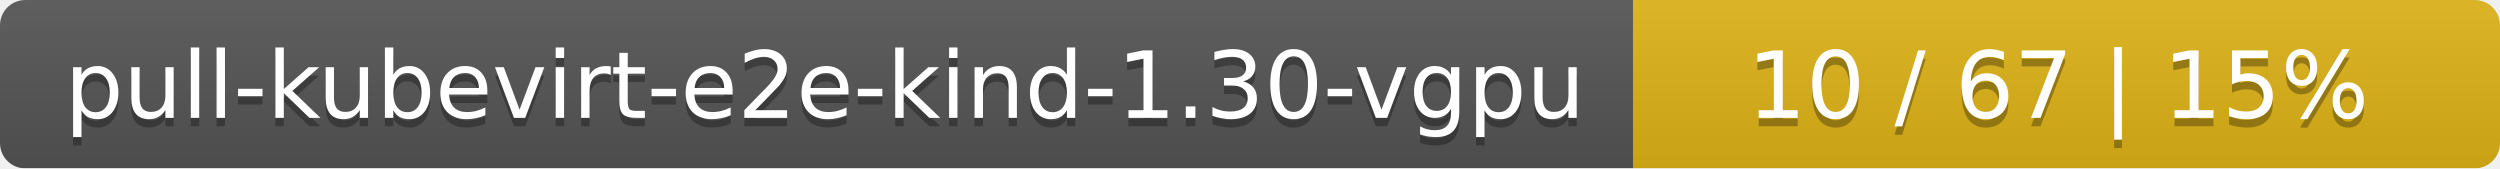
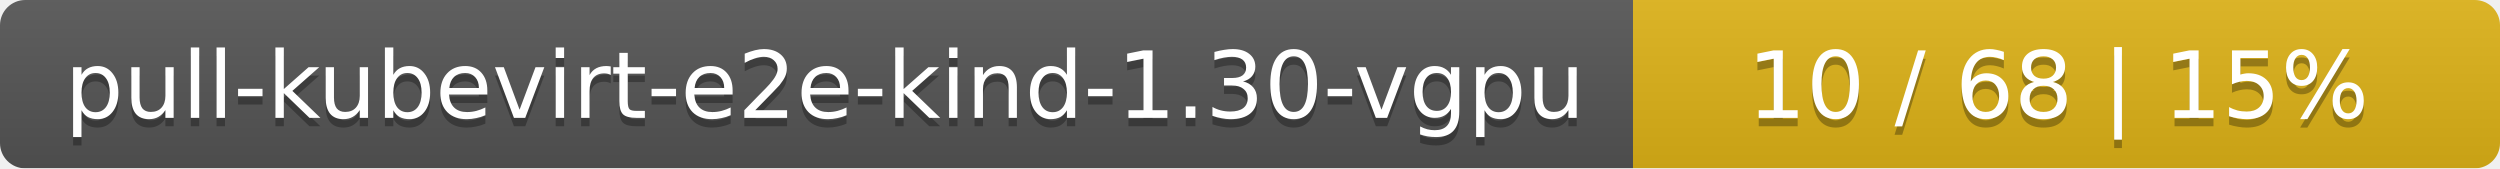
<svg xmlns="http://www.w3.org/2000/svg" width="297" height="20">
  <linearGradient id="smooth" x2="0" y2="100%">
    <stop offset="0" stop-color="#bbb" stop-opacity=".1" />
    <stop offset="1" stop-opacity=".1" />
  </linearGradient>
  <mask id="round">
    <rect width="297" height="20" rx="3" fill="#fff" />
  </mask>
  <g mask="url(#round)">
    <rect width="194" height="20" fill="#555" />
    <rect x="194" width="103" height="20" fill="#dfb317" />
    <rect width="297" height="20" fill="url(#smooth)" />
  </g>
  <g fill="#fff" text-anchor="middle" font-family="DejaVu Sans,Verdana,Geneva,sans-serif" font-size="11">
    <text x="98" y="15" fill="#010101" fill-opacity=".3">pull-kubevirt-e2e-kind-1.30-vgpu</text>
    <text x="98" y="14">pull-kubevirt-e2e-kind-1.30-vgpu</text>
-     <text x="244.5" y="15" fill="#010101" fill-opacity=".3">10 / 67    |    15%</text>
-     <text x="244.5" y="14">10 / 67    |    15%</text>
+     <text x="244.5" y="15" fill="#010101" fill-opacity=".3">10 / 68    |    15%</text>
+     <text x="244.5" y="14">10 / 68    |    15%</text>
  </g>
</svg>
